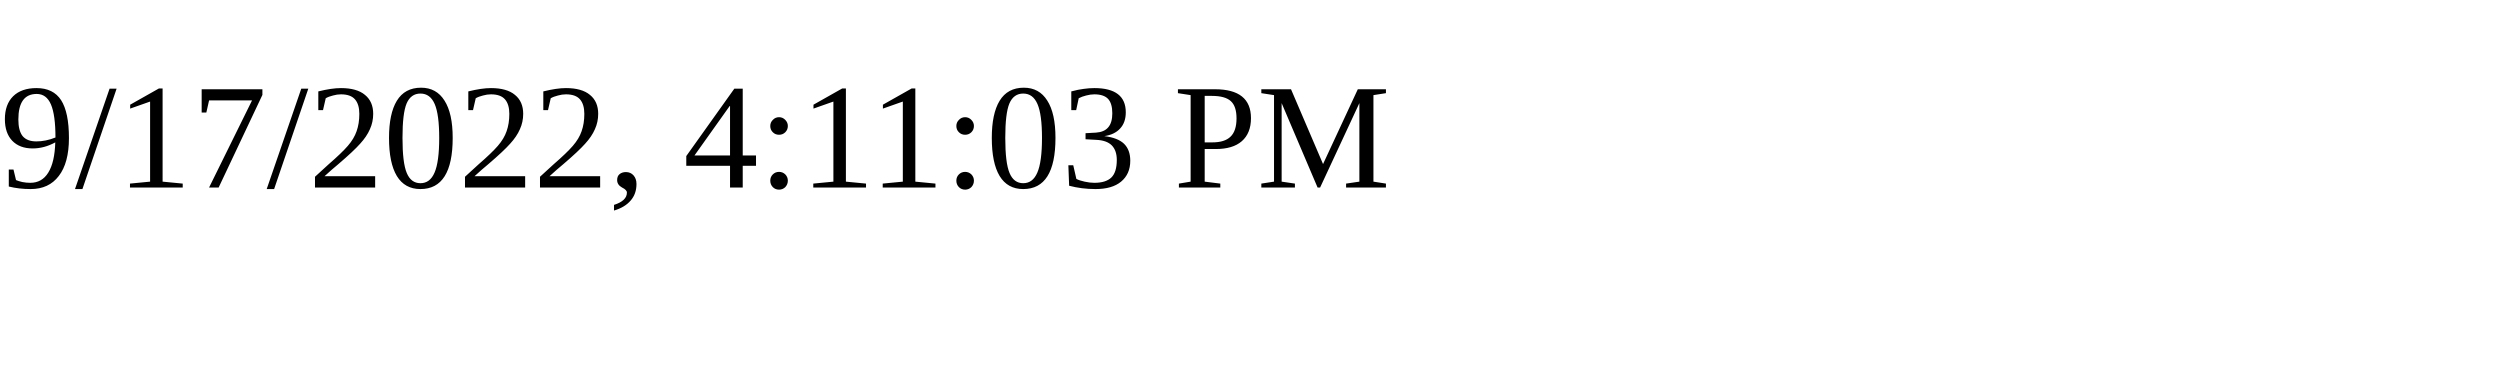
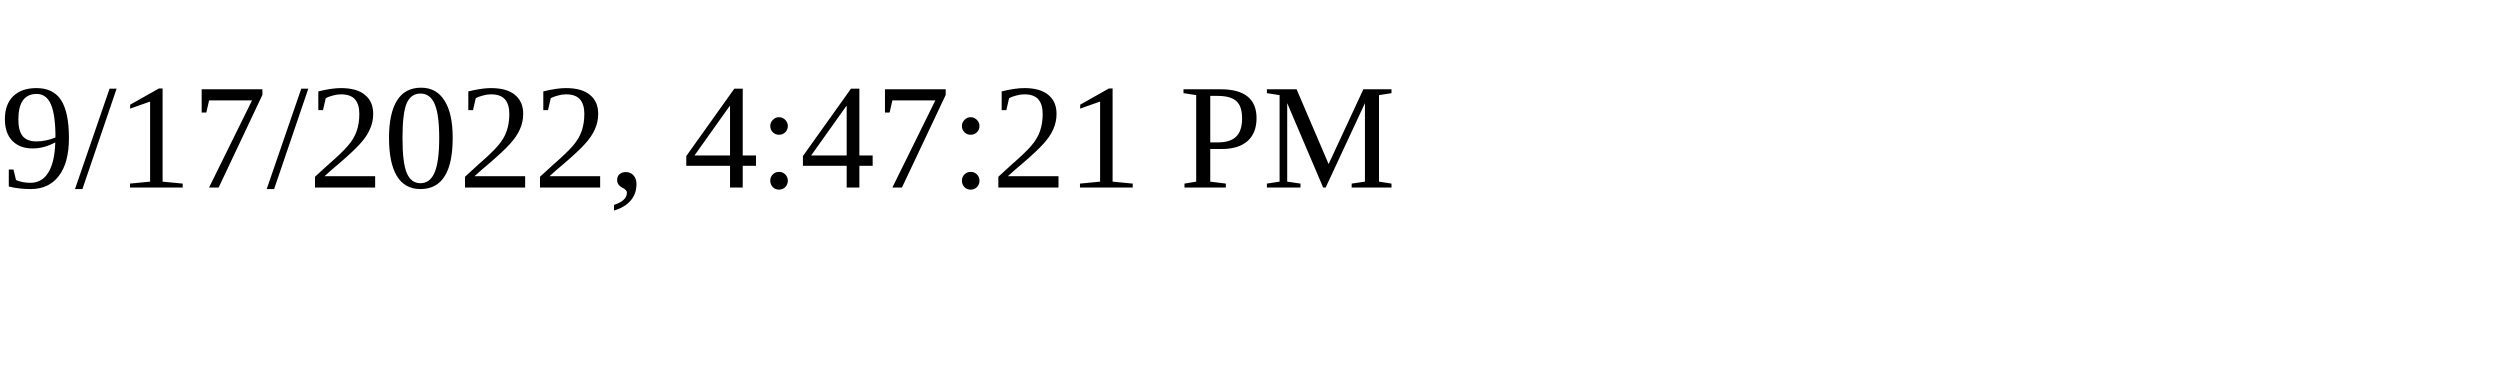
<svg xmlns="http://www.w3.org/2000/svg" height="30" width="200">
-   <text x="0" y="15">9/17/2022, 4:11:03 PM</text>
+   <text x="0" y="15">9/17/2022, 4:47:21 PM</text>
</svg>
